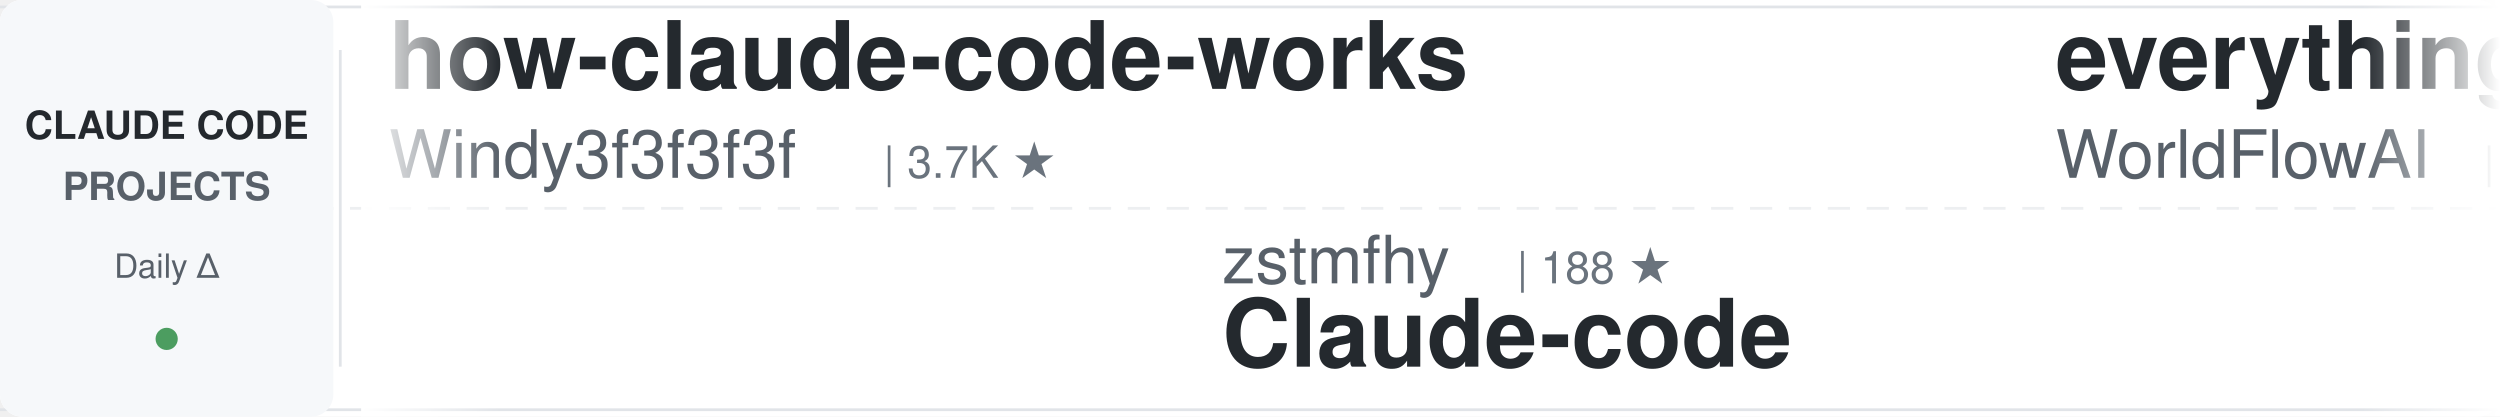
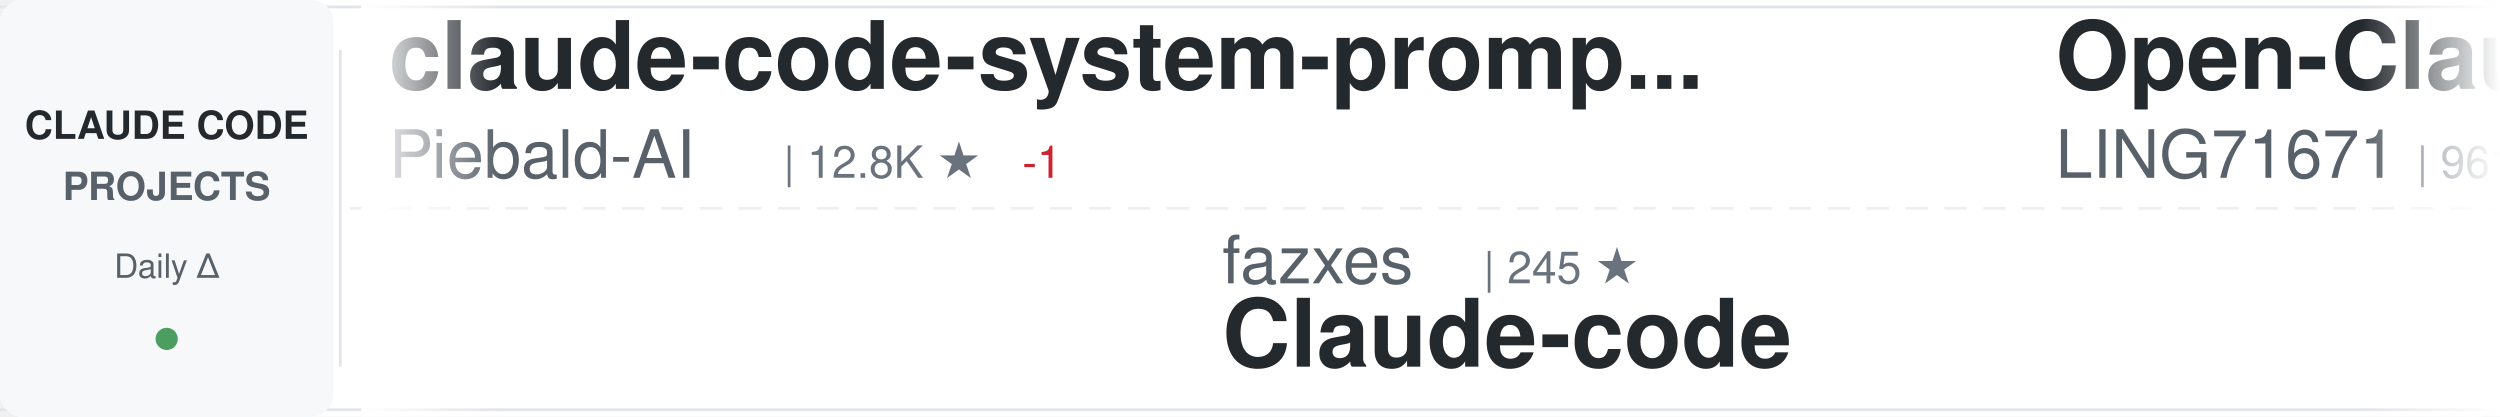
<svg xmlns="http://www.w3.org/2000/svg" width="900" height="150">
  <defs>
    <linearGradient id="awesomeLeftFade" x1="0%" y1="0%" x2="100%" y2="0%">
      <stop offset="0%" style="stop-color:#ffffff;stop-opacity:1" />
      <stop offset="100%" style="stop-color:#ffffff;stop-opacity:0" />
    </linearGradient>
    <linearGradient id="awesomeRightFade" x1="0%" y1="0%" x2="100%" y2="0%">
      <stop offset="0%" style="stop-color:#ffffff;stop-opacity:0" />
      <stop offset="100%" style="stop-color:#ffffff;stop-opacity:1" />
    </linearGradient>
  </defs>
  <rect width="900" height="150" fill="#ffffff" rx="8" />
  <rect x="0" y="2" width="900" height="1" fill="#e1e4e8" />
  <rect x="0" y="147" width="900" height="1" fill="#e1e4e8" />
  <line x1="0" y1="75" x2="900" y2="75" stroke="#e1e4e8" stroke-width="1" stroke-dasharray="8 6" opacity="0.6" />
  <rect x="0" y="0" width="120" height="150" fill="#f6f8fa" rx="8" />
  <text x="60" y="50" font-family="-apple-system, BlinkMacSystemFont, 'Segoe UI', Helvetica, Arial, sans-serif" font-size="14" font-weight="600" fill="#24292e" text-anchor="middle">CLAUDE CODE</text>
  <text x="60" y="72" font-family="-apple-system, BlinkMacSystemFont, 'Segoe UI', Helvetica, Arial, sans-serif" font-size="14" font-weight="600" fill="#586069" text-anchor="middle">PROJECTS</text>
  <text x="60" y="100" font-family="-apple-system, BlinkMacSystemFont, 'Segoe UI', Helvetica, Arial, sans-serif" font-size="12" font-weight="500" fill="#586069" text-anchor="middle">Daily Δ</text>
  <circle cx="60" cy="122" r="4" fill="#22863a" opacity="0.8" />
  <rect x="122" y="18" width="1" height="114" fill="#e1e4e8" />
  <clipPath id="awesomeTickerClip">
    <rect x="130" y="0" width="770" height="150" />
  </clipPath>
  <g clip-path="url(#awesomeTickerClip)">
    <g id="awesomeTickerItems">
      <animateTransform attributeName="transform" attributeType="XML" type="translate" from="0 0" to="-3000 0" dur="54s" repeatCount="indefinite" />
      <g transform="translate(0, 0)">
-         <text x="140" y="32" font-family="-apple-system, BlinkMacSystemFont, 'Segoe UI', Helvetica, Arial, sans-serif" font-size="34" font-weight="600" fill="#24292e">how-claude-code-works</text>
-         <text x="140" y="64" font-family="-apple-system, BlinkMacSystemFont, 'Segoe UI', Helvetica, Arial, sans-serif" font-size="24" font-weight="400" fill="#586069">Windy3f3f3f3f</text>
-         <text x="318" y="64" font-family="-apple-system, BlinkMacSystemFont, 'Segoe UI', Helvetica, Arial, sans-serif" font-size="16" font-weight="500" fill="#6a737d">| 3.7K ★</text>
+         <text x="140" y="32" font-family="-apple-system, BlinkMacSystemFont, 'Segoe UI', Helvetica, Arial, sans-serif" font-size="34" font-weight="600" fill="#24292e">claude-code-system-promp...</text>
+         <text x="140" y="64" font-family="-apple-system, BlinkMacSystemFont, 'Segoe UI', Helvetica, Arial, sans-serif" font-size="24" font-weight="400" fill="#586069">Piebald-AI</text>
+         <text x="282" y="64" font-family="-apple-system, BlinkMacSystemFont, 'Segoe UI', Helvetica, Arial, sans-serif" font-size="16" font-weight="500" fill="#6a737d">| 12.8K ★</text>
+         <text x="368" y="64" font-family="-apple-system, BlinkMacSystemFont, 'Segoe UI', Helvetica, Arial, sans-serif" font-size="16" font-weight="500" fill="#cb2431"> -1</text>
      </g>
      <g transform="translate(300, 0)">
-         <text x="140" y="102" font-family="-apple-system, BlinkMacSystemFont, 'Segoe UI', Helvetica, Arial, sans-serif" font-size="24" font-weight="400" fill="#586069">zstmfhy</text>
-         <text x="246" y="102" font-family="-apple-system, BlinkMacSystemFont, 'Segoe UI', Helvetica, Arial, sans-serif" font-size="16" font-weight="500" fill="#6a737d">| 188 ★</text>
+         <text x="140" y="102" font-family="-apple-system, BlinkMacSystemFont, 'Segoe UI', Helvetica, Arial, sans-serif" font-size="24" font-weight="400" fill="#586069">fazxes</text>
+         <text x="234" y="102" font-family="-apple-system, BlinkMacSystemFont, 'Segoe UI', Helvetica, Arial, sans-serif" font-size="16" font-weight="500" fill="#6a737d">| 245 ★</text>
        <text x="140" y="132" font-family="-apple-system, BlinkMacSystemFont, 'Segoe UI', Helvetica, Arial, sans-serif" font-size="34" font-weight="600" fill="#24292e">Claude-code</text>
      </g>
      <g transform="translate(600, 0)">
-         <text x="140" y="32" font-family="-apple-system, BlinkMacSystemFont, 'Segoe UI', Helvetica, Arial, sans-serif" font-size="34" font-weight="600" fill="#24292e">everything-claude-code</text>
-         <text x="140" y="64" font-family="-apple-system, BlinkMacSystemFont, 'Segoe UI', Helvetica, Arial, sans-serif" font-size="24" font-weight="400" fill="#586069">WorldFlowAI</text>
-         <text x="294" y="64" font-family="-apple-system, BlinkMacSystemFont, 'Segoe UI', Helvetica, Arial, sans-serif" font-size="16" font-weight="500" fill="#6a737d">| 3.9K ★</text>
-         <text x="371" y="64" font-family="-apple-system, BlinkMacSystemFont, 'Segoe UI', Helvetica, Arial, sans-serif" font-size="16" font-weight="500" fill="#22863a"> +18</text>
+         <text x="140" y="32" font-family="-apple-system, BlinkMacSystemFont, 'Segoe UI', Helvetica, Arial, sans-serif" font-size="34" font-weight="600" fill="#24292e">Open-ClaudeCode</text>
+         <text x="140" y="64" font-family="-apple-system, BlinkMacSystemFont, 'Segoe UI', Helvetica, Arial, sans-serif" font-size="24" font-weight="400" fill="#586069">LING71671</text>
+         <text x="270" y="64" font-family="-apple-system, BlinkMacSystemFont, 'Segoe UI', Helvetica, Arial, sans-serif" font-size="16" font-weight="500" fill="#6a737d">| 961 ★</text>
      </g>
      <g transform="translate(900, 0)">
-         <text x="140" y="102" font-family="-apple-system, BlinkMacSystemFont, 'Segoe UI', Helvetica, Arial, sans-serif" font-size="24" font-weight="400" fill="#586069">xu-xiang</text>
-         <text x="258" y="102" font-family="-apple-system, BlinkMacSystemFont, 'Segoe UI', Helvetica, Arial, sans-serif" font-size="16" font-weight="500" fill="#6a737d">| 2.0K ★</text>
-         <text x="140" y="132" font-family="-apple-system, BlinkMacSystemFont, 'Segoe UI', Helvetica, Arial, sans-serif" font-size="34" font-weight="600" fill="#24292e">everything-claude-code-z...</text>
+         <text x="140" y="102" font-family="-apple-system, BlinkMacSystemFont, 'Segoe UI', Helvetica, Arial, sans-serif" font-size="24" font-weight="400" fill="#586069">hangsman</text>
+         <text x="258" y="102" font-family="-apple-system, BlinkMacSystemFont, 'Segoe UI', Helvetica, Arial, sans-serif" font-size="16" font-weight="500" fill="#6a737d">| 797 ★</text>
+         <text x="140" y="132" font-family="-apple-system, BlinkMacSystemFont, 'Segoe UI', Helvetica, Arial, sans-serif" font-size="34" font-weight="600" fill="#24292e">claude-code-source</text>
      </g>
      <g transform="translate(1200, 0)">
-         <text x="140" y="32" font-family="-apple-system, BlinkMacSystemFont, 'Segoe UI', Helvetica, Arial, sans-serif" font-size="34" font-weight="600" fill="#24292e">claude-code-book</text>
-         <text x="140" y="64" font-family="-apple-system, BlinkMacSystemFont, 'Segoe UI', Helvetica, Arial, sans-serif" font-size="24" font-weight="400" fill="#586069">lintsinghua</text>
-         <text x="294" y="64" font-family="-apple-system, BlinkMacSystemFont, 'Segoe UI', Helvetica, Arial, sans-serif" font-size="16" font-weight="500" fill="#6a737d">| 4.3K ★</text>
-         <text x="371" y="64" font-family="-apple-system, BlinkMacSystemFont, 'Segoe UI', Helvetica, Arial, sans-serif" font-size="16" font-weight="500" fill="#22863a"> +1</text>
+         <text x="140" y="32" font-family="-apple-system, BlinkMacSystemFont, 'Segoe UI', Helvetica, Arial, sans-serif" font-size="34" font-weight="600" fill="#24292e">Claude-Code-Usage-Monito...</text>
+         <text x="140" y="64" font-family="-apple-system, BlinkMacSystemFont, 'Segoe UI', Helvetica, Arial, sans-serif" font-size="24" font-weight="400" fill="#586069">Maciek-roboblog</text>
+         <text x="342" y="64" font-family="-apple-system, BlinkMacSystemFont, 'Segoe UI', Helvetica, Arial, sans-serif" font-size="16" font-weight="500" fill="#6a737d">| 8.7K ★</text>
      </g>
      <g transform="translate(1500, 0)">
-         <text x="140" y="102" font-family="-apple-system, BlinkMacSystemFont, 'Segoe UI', Helvetica, Arial, sans-serif" font-size="24" font-weight="400" fill="#586069">frankbria</text>
-         <text x="270" y="102" font-family="-apple-system, BlinkMacSystemFont, 'Segoe UI', Helvetica, Arial, sans-serif" font-size="16" font-weight="500" fill="#6a737d">| 9.6K ★</text>
-         <text x="347" y="102" font-family="-apple-system, BlinkMacSystemFont, 'Segoe UI', Helvetica, Arial, sans-serif" font-size="16" font-weight="500" fill="#22863a"> +1</text>
-         <text x="140" y="132" font-family="-apple-system, BlinkMacSystemFont, 'Segoe UI', Helvetica, Arial, sans-serif" font-size="34" font-weight="600" fill="#24292e">ralph-claude-code</text>
+         <text x="140" y="102" font-family="-apple-system, BlinkMacSystemFont, 'Segoe UI', Helvetica, Arial, sans-serif" font-size="24" font-weight="400" fill="#586069">Cranot</text>
+         <text x="234" y="102" font-family="-apple-system, BlinkMacSystemFont, 'Segoe UI', Helvetica, Arial, sans-serif" font-size="16" font-weight="500" fill="#6a737d">| 2.9K ★</text>
+         <text x="140" y="132" font-family="-apple-system, BlinkMacSystemFont, 'Segoe UI', Helvetica, Arial, sans-serif" font-size="34" font-weight="600" fill="#24292e">claude-code-guide</text>
      </g>
      <g transform="translate(1800, 0)">
-         <text x="140" y="32" font-family="-apple-system, BlinkMacSystemFont, 'Segoe UI', Helvetica, Arial, sans-serif" font-size="34" font-weight="600" fill="#24292e">Claude-code</text>
-         <text x="140" y="64" font-family="-apple-system, BlinkMacSystemFont, 'Segoe UI', Helvetica, Arial, sans-serif" font-size="24" font-weight="400" fill="#586069">fazxes</text>
-         <text x="234" y="64" font-family="-apple-system, BlinkMacSystemFont, 'Segoe UI', Helvetica, Arial, sans-serif" font-size="16" font-weight="500" fill="#6a737d">| 245 ★</text>
+         <text x="140" y="32" font-family="-apple-system, BlinkMacSystemFont, 'Segoe UI', Helvetica, Arial, sans-serif" font-size="34" font-weight="600" fill="#24292e">claude_codex_bridge</text>
+         <text x="140" y="64" font-family="-apple-system, BlinkMacSystemFont, 'Segoe UI', Helvetica, Arial, sans-serif" font-size="24" font-weight="400" fill="#586069">SeemSeam</text>
+         <text x="258" y="64" font-family="-apple-system, BlinkMacSystemFont, 'Segoe UI', Helvetica, Arial, sans-serif" font-size="16" font-weight="500" fill="#6a737d">| 3.5K ★</text>
      </g>
      <g transform="translate(2100, 0)">
-         <text x="140" y="102" font-family="-apple-system, BlinkMacSystemFont, 'Segoe UI', Helvetica, Arial, sans-serif" font-size="24" font-weight="400" fill="#586069">ponponon</text>
-         <text x="258" y="102" font-family="-apple-system, BlinkMacSystemFont, 'Segoe UI', Helvetica, Arial, sans-serif" font-size="16" font-weight="500" fill="#6a737d">| 2.3K ★</text>
-         <text x="140" y="132" font-family="-apple-system, BlinkMacSystemFont, 'Segoe UI', Helvetica, Arial, sans-serif" font-size="34" font-weight="600" fill="#24292e">claude_code_src</text>
+         <text x="140" y="102" font-family="-apple-system, BlinkMacSystemFont, 'Segoe UI', Helvetica, Arial, sans-serif" font-size="24" font-weight="400" fill="#586069">https-deeplearning-ai</text>
+         <text x="414" y="102" font-family="-apple-system, BlinkMacSystemFont, 'Segoe UI', Helvetica, Arial, sans-serif" font-size="16" font-weight="500" fill="#6a737d">| 554 ★</text>
+         <text x="140" y="132" font-family="-apple-system, BlinkMacSystemFont, 'Segoe UI', Helvetica, Arial, sans-serif" font-size="34" font-weight="600" fill="#24292e">sc-claude-code-files</text>
      </g>
      <g transform="translate(2400, 0)">
-         <text x="140" y="32" font-family="-apple-system, BlinkMacSystemFont, 'Segoe UI', Helvetica, Arial, sans-serif" font-size="34" font-weight="600" fill="#24292e">learn-claude-code</text>
-         <text x="140" y="64" font-family="-apple-system, BlinkMacSystemFont, 'Segoe UI', Helvetica, Arial, sans-serif" font-size="24" font-weight="400" fill="#586069">shareAI-lab</text>
-         <text x="294" y="64" font-family="-apple-system, BlinkMacSystemFont, 'Segoe UI', Helvetica, Arial, sans-serif" font-size="16" font-weight="500" fill="#6a737d">| 77.9K ★</text>
-         <text x="380" y="64" font-family="-apple-system, BlinkMacSystemFont, 'Segoe UI', Helvetica, Arial, sans-serif" font-size="16" font-weight="500" fill="#22863a"> +7</text>
+         <text x="140" y="32" font-family="-apple-system, BlinkMacSystemFont, 'Segoe UI', Helvetica, Arial, sans-serif" font-size="34" font-weight="600" fill="#24292e">claude-code-my-workflow</text>
+         <text x="140" y="64" font-family="-apple-system, BlinkMacSystemFont, 'Segoe UI', Helvetica, Arial, sans-serif" font-size="24" font-weight="400" fill="#586069">pedrohcgs</text>
+         <text x="270" y="64" font-family="-apple-system, BlinkMacSystemFont, 'Segoe UI', Helvetica, Arial, sans-serif" font-size="16" font-weight="500" fill="#6a737d">| 1.6K ★</text>
+         <text x="347" y="64" font-family="-apple-system, BlinkMacSystemFont, 'Segoe UI', Helvetica, Arial, sans-serif" font-size="16" font-weight="500" fill="#22863a"> +1</text>
      </g>
      <g transform="translate(2700, 0)">
-         <text x="140" y="102" font-family="-apple-system, BlinkMacSystemFont, 'Segoe UI', Helvetica, Arial, sans-serif" font-size="24" font-weight="400" fill="#586069">repowise-dev</text>
-         <text x="306" y="102" font-family="-apple-system, BlinkMacSystemFont, 'Segoe UI', Helvetica, Arial, sans-serif" font-size="16" font-weight="500" fill="#6a737d">| 1.2K ★</text>
-         <text x="140" y="132" font-family="-apple-system, BlinkMacSystemFont, 'Segoe UI', Helvetica, Arial, sans-serif" font-size="34" font-weight="600" fill="#24292e">claude-code-prompts</text>
+         <text x="140" y="102" font-family="-apple-system, BlinkMacSystemFont, 'Segoe UI', Helvetica, Arial, sans-serif" font-size="24" font-weight="400" fill="#586069">ChrisWiles</text>
+         <text x="282" y="102" font-family="-apple-system, BlinkMacSystemFont, 'Segoe UI', Helvetica, Arial, sans-serif" font-size="16" font-weight="500" fill="#6a737d">| 6.1K ★</text>
+         <text x="140" y="132" font-family="-apple-system, BlinkMacSystemFont, 'Segoe UI', Helvetica, Arial, sans-serif" font-size="34" font-weight="600" fill="#24292e">claude-code-showcase</text>
      </g>
      <g transform="translate(3000, 0)">
-         <text x="140" y="32" font-family="-apple-system, BlinkMacSystemFont, 'Segoe UI', Helvetica, Arial, sans-serif" font-size="34" font-weight="600" fill="#24292e">how-claude-code-works</text>
-         <text x="140" y="64" font-family="-apple-system, BlinkMacSystemFont, 'Segoe UI', Helvetica, Arial, sans-serif" font-size="24" font-weight="400" fill="#586069">Windy3f3f3f3f</text>
-         <text x="318" y="64" font-family="-apple-system, BlinkMacSystemFont, 'Segoe UI', Helvetica, Arial, sans-serif" font-size="16" font-weight="500" fill="#6a737d">| 3.7K ★</text>
+         <text x="140" y="32" font-family="-apple-system, BlinkMacSystemFont, 'Segoe UI', Helvetica, Arial, sans-serif" font-size="34" font-weight="600" fill="#24292e">claude-code-system-promp...</text>
+         <text x="140" y="64" font-family="-apple-system, BlinkMacSystemFont, 'Segoe UI', Helvetica, Arial, sans-serif" font-size="24" font-weight="400" fill="#586069">Piebald-AI</text>
+         <text x="282" y="64" font-family="-apple-system, BlinkMacSystemFont, 'Segoe UI', Helvetica, Arial, sans-serif" font-size="16" font-weight="500" fill="#6a737d">| 12.8K ★</text>
+         <text x="368" y="64" font-family="-apple-system, BlinkMacSystemFont, 'Segoe UI', Helvetica, Arial, sans-serif" font-size="16" font-weight="500" fill="#cb2431"> -1</text>
      </g>
      <g transform="translate(3300, 0)">
-         <text x="140" y="102" font-family="-apple-system, BlinkMacSystemFont, 'Segoe UI', Helvetica, Arial, sans-serif" font-size="24" font-weight="400" fill="#586069">zstmfhy</text>
-         <text x="246" y="102" font-family="-apple-system, BlinkMacSystemFont, 'Segoe UI', Helvetica, Arial, sans-serif" font-size="16" font-weight="500" fill="#6a737d">| 188 ★</text>
+         <text x="140" y="102" font-family="-apple-system, BlinkMacSystemFont, 'Segoe UI', Helvetica, Arial, sans-serif" font-size="24" font-weight="400" fill="#586069">fazxes</text>
+         <text x="234" y="102" font-family="-apple-system, BlinkMacSystemFont, 'Segoe UI', Helvetica, Arial, sans-serif" font-size="16" font-weight="500" fill="#6a737d">| 245 ★</text>
        <text x="140" y="132" font-family="-apple-system, BlinkMacSystemFont, 'Segoe UI', Helvetica, Arial, sans-serif" font-size="34" font-weight="600" fill="#24292e">Claude-code</text>
      </g>
      <g transform="translate(3600, 0)">
-         <text x="140" y="32" font-family="-apple-system, BlinkMacSystemFont, 'Segoe UI', Helvetica, Arial, sans-serif" font-size="34" font-weight="600" fill="#24292e">everything-claude-code</text>
-         <text x="140" y="64" font-family="-apple-system, BlinkMacSystemFont, 'Segoe UI', Helvetica, Arial, sans-serif" font-size="24" font-weight="400" fill="#586069">WorldFlowAI</text>
-         <text x="294" y="64" font-family="-apple-system, BlinkMacSystemFont, 'Segoe UI', Helvetica, Arial, sans-serif" font-size="16" font-weight="500" fill="#6a737d">| 3.9K ★</text>
-         <text x="371" y="64" font-family="-apple-system, BlinkMacSystemFont, 'Segoe UI', Helvetica, Arial, sans-serif" font-size="16" font-weight="500" fill="#22863a"> +18</text>
+         <text x="140" y="32" font-family="-apple-system, BlinkMacSystemFont, 'Segoe UI', Helvetica, Arial, sans-serif" font-size="34" font-weight="600" fill="#24292e">Open-ClaudeCode</text>
+         <text x="140" y="64" font-family="-apple-system, BlinkMacSystemFont, 'Segoe UI', Helvetica, Arial, sans-serif" font-size="24" font-weight="400" fill="#586069">LING71671</text>
+         <text x="270" y="64" font-family="-apple-system, BlinkMacSystemFont, 'Segoe UI', Helvetica, Arial, sans-serif" font-size="16" font-weight="500" fill="#6a737d">| 961 ★</text>
      </g>
      <g transform="translate(3900, 0)">
-         <text x="140" y="102" font-family="-apple-system, BlinkMacSystemFont, 'Segoe UI', Helvetica, Arial, sans-serif" font-size="24" font-weight="400" fill="#586069">xu-xiang</text>
-         <text x="258" y="102" font-family="-apple-system, BlinkMacSystemFont, 'Segoe UI', Helvetica, Arial, sans-serif" font-size="16" font-weight="500" fill="#6a737d">| 2.0K ★</text>
-         <text x="140" y="132" font-family="-apple-system, BlinkMacSystemFont, 'Segoe UI', Helvetica, Arial, sans-serif" font-size="34" font-weight="600" fill="#24292e">everything-claude-code-z...</text>
+         <text x="140" y="102" font-family="-apple-system, BlinkMacSystemFont, 'Segoe UI', Helvetica, Arial, sans-serif" font-size="24" font-weight="400" fill="#586069">hangsman</text>
+         <text x="258" y="102" font-family="-apple-system, BlinkMacSystemFont, 'Segoe UI', Helvetica, Arial, sans-serif" font-size="16" font-weight="500" fill="#6a737d">| 797 ★</text>
+         <text x="140" y="132" font-family="-apple-system, BlinkMacSystemFont, 'Segoe UI', Helvetica, Arial, sans-serif" font-size="34" font-weight="600" fill="#24292e">claude-code-source</text>
      </g>
    </g>
  </g>
  <rect x="130" y="0" width="50" height="150" fill="url(#awesomeLeftFade)" />
  <rect x="850" y="0" width="50" height="150" fill="url(#awesomeRightFade)" />
</svg>
